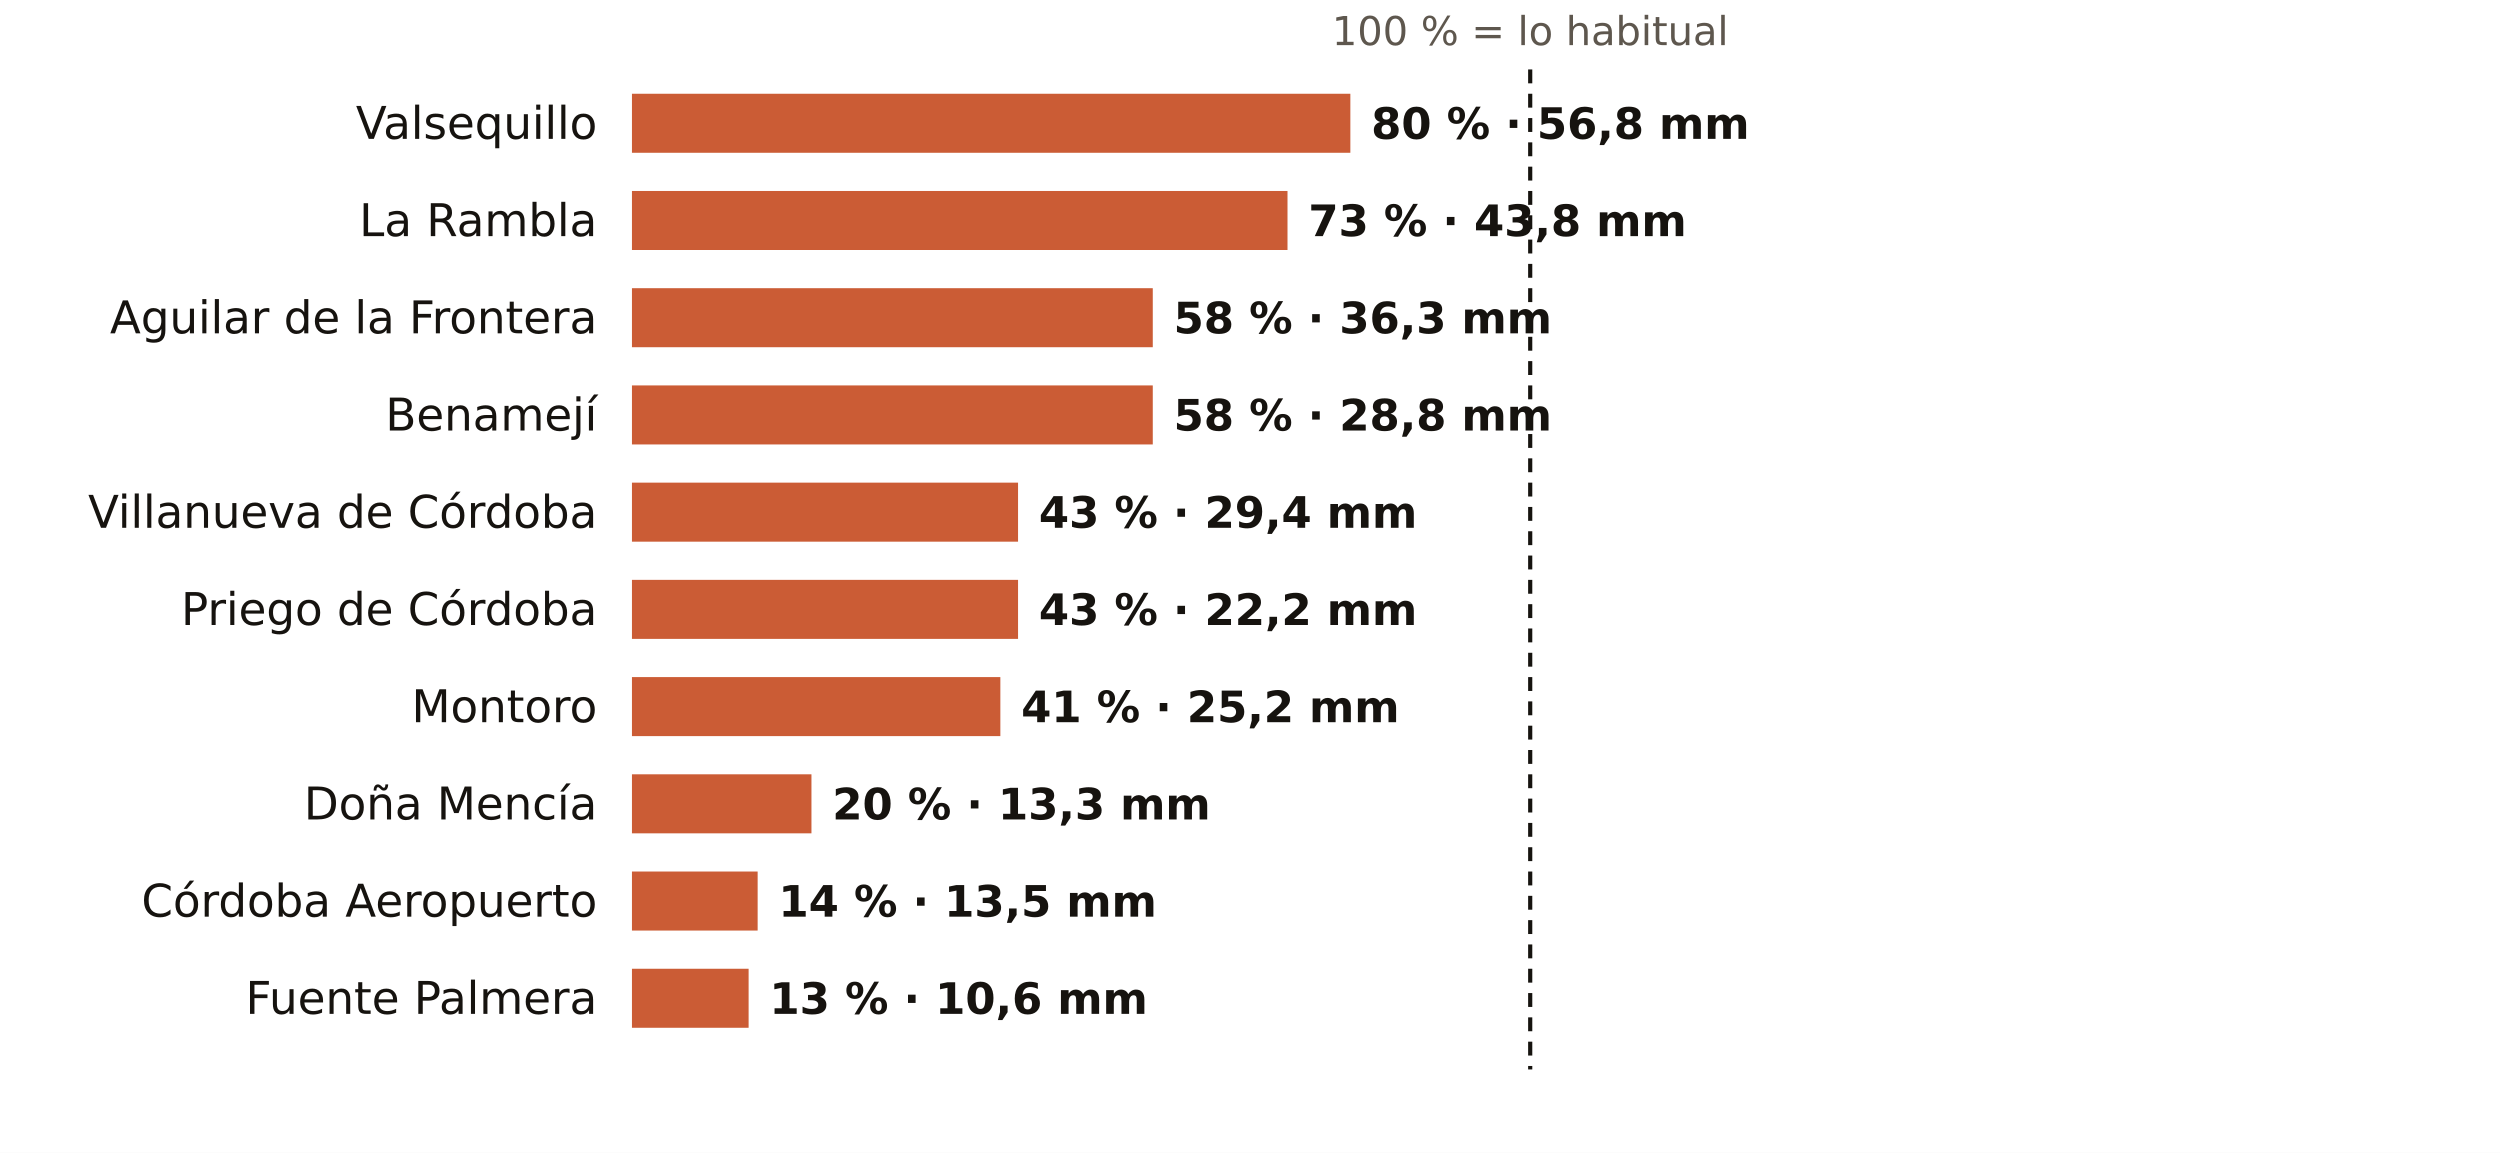
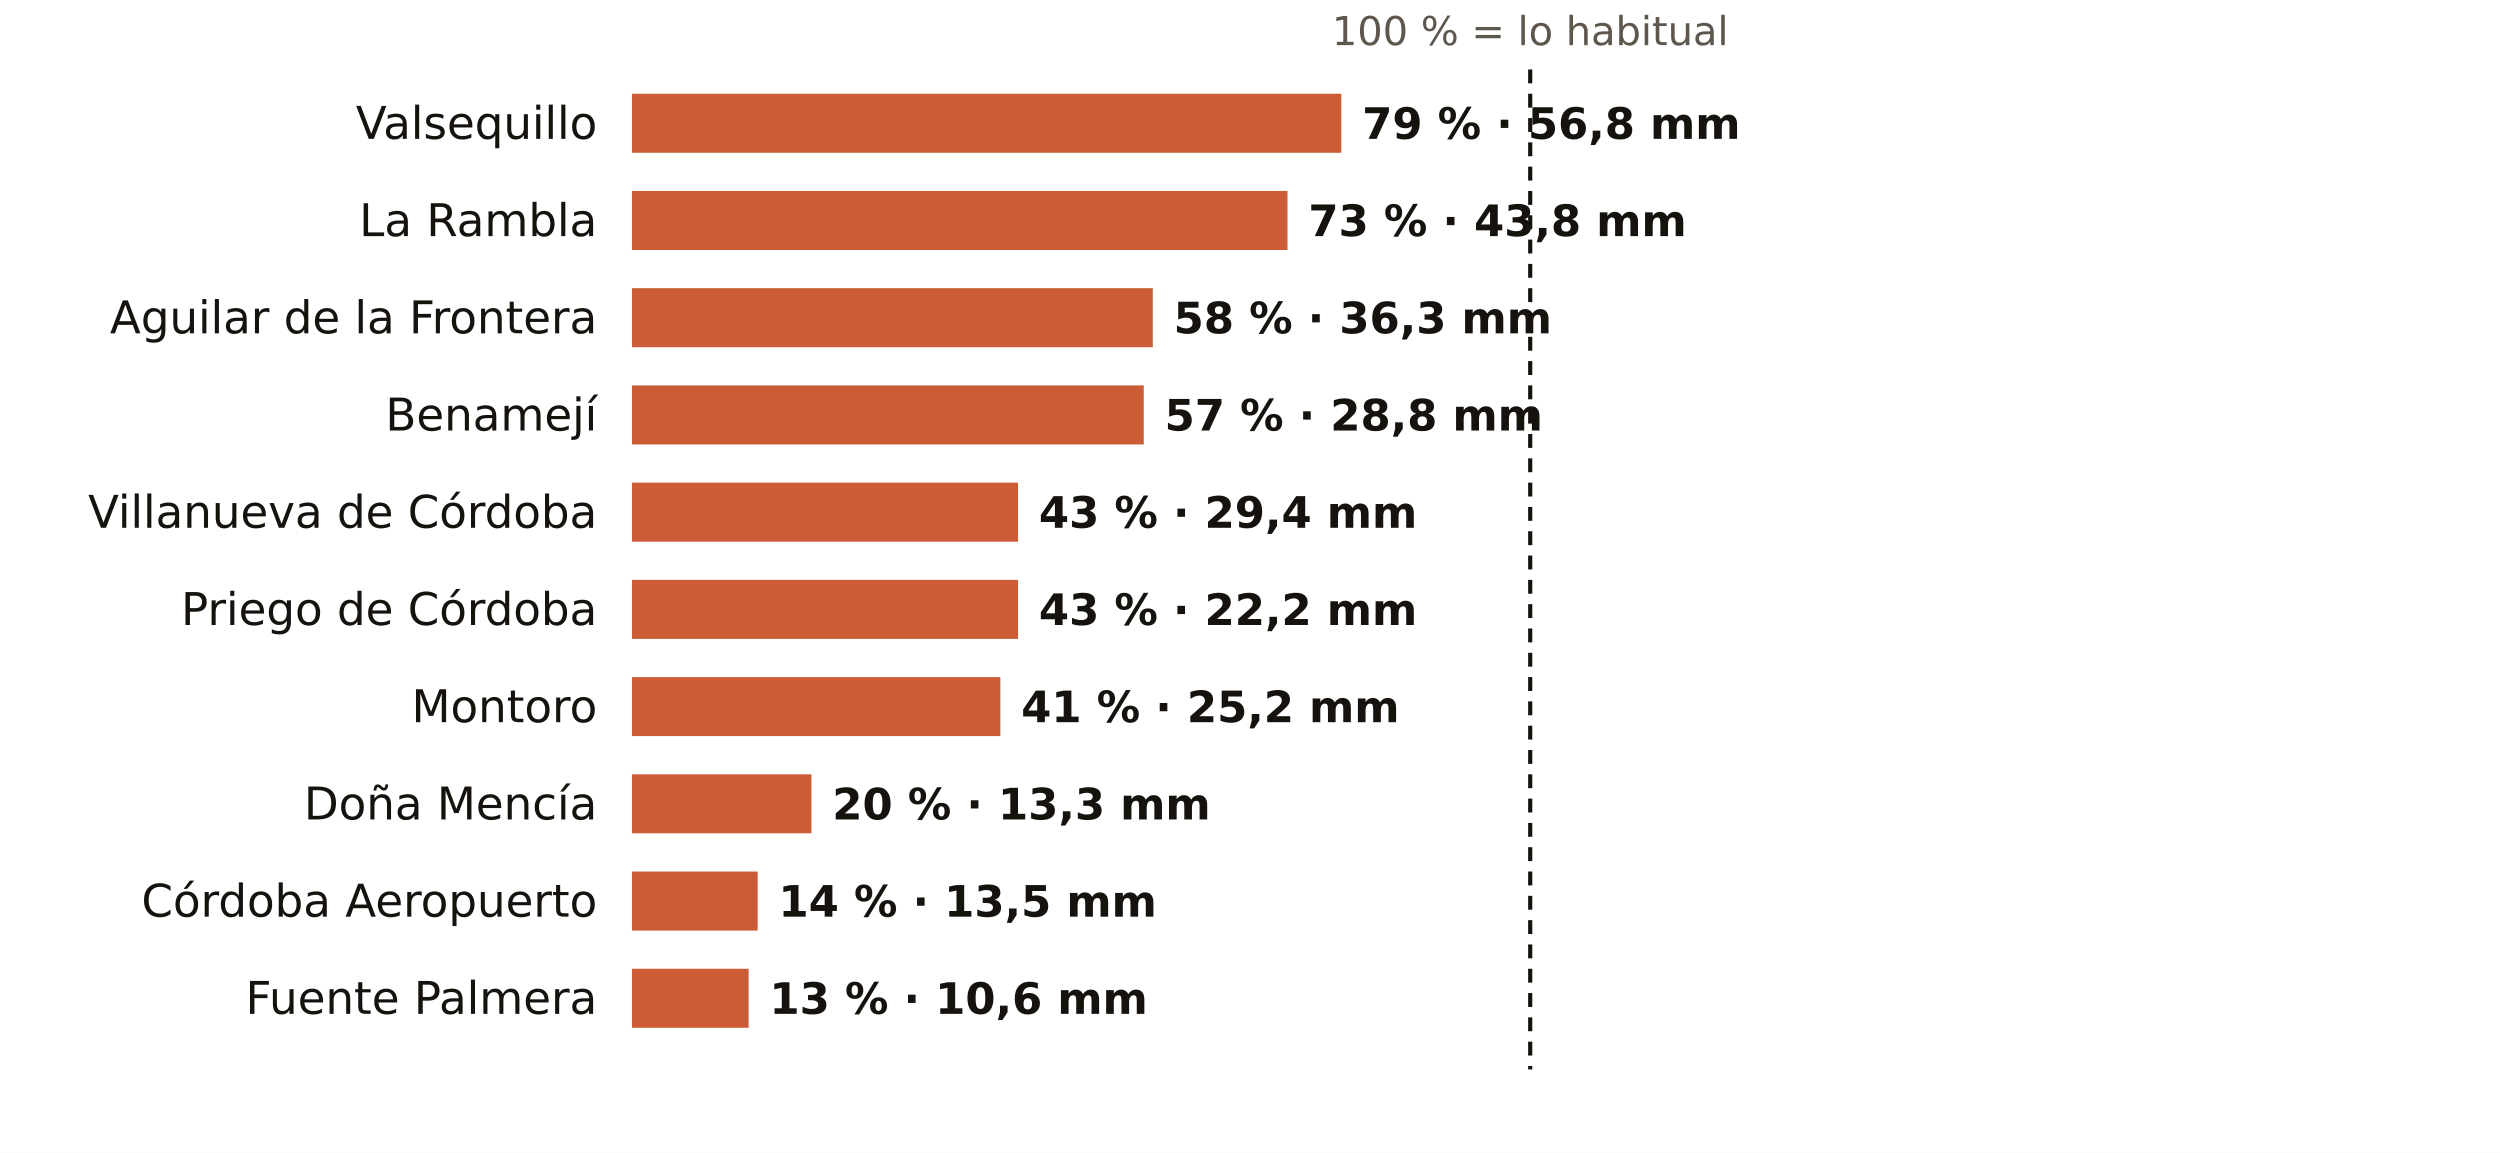
<svg xmlns="http://www.w3.org/2000/svg" viewBox="0 0 720 332" width="720" height="332" role="img" aria-label="El otoño en los pluviómetros de AEMET de Córdoba: % de lo habitual">
  <rect width="720" height="332" fill="#FFFFFF" />
  <text x="440.7" y="13.0" font-size="11.5" fill="#5E574E" text-anchor="middle" font-weight="400" font-family="Public Sans, DejaVu Sans, Arial, sans-serif">100 % = lo habitual</text>
  <text x="172.0" y="40.0" font-size="13" fill="#16130F" text-anchor="end" font-weight="500" font-family="Public Sans, DejaVu Sans, Arial, sans-serif">Valsequillo</text>
-   <rect x="182" y="27" width="206.9" height="17" fill="#C4461A" opacity="0.88" />
-   <text x="394.9" y="40.0" font-size="12.5" fill="#16130F" text-anchor="start" font-weight="600" font-family="Public Sans, DejaVu Sans, Arial, sans-serif">80 % · 56,8 mm</text>
+   <rect x="182" y="27" width="204.3" height="17" fill="#C4461A" opacity="0.88" />
+   <text x="392.3" y="40.0" font-size="12.5" fill="#16130F" text-anchor="start" font-weight="600" font-family="Public Sans, DejaVu Sans, Arial, sans-serif">79 % · 56,8 mm</text>
  <text x="172.0" y="68.0" font-size="13" fill="#16130F" text-anchor="end" font-weight="500" font-family="Public Sans, DejaVu Sans, Arial, sans-serif">La Rambla</text>
  <rect x="182" y="55" width="188.8" height="17" fill="#C4461A" opacity="0.88" />
  <text x="376.8" y="68.0" font-size="12.5" fill="#16130F" text-anchor="start" font-weight="600" font-family="Public Sans, DejaVu Sans, Arial, sans-serif">73 % · 43,8 mm</text>
  <text x="172.0" y="96.0" font-size="13" fill="#16130F" text-anchor="end" font-weight="500" font-family="Public Sans, DejaVu Sans, Arial, sans-serif">Aguilar de la Frontera</text>
  <rect x="182" y="83" width="150.0" height="17" fill="#C4461A" opacity="0.88" />
  <text x="338.0" y="96.0" font-size="12.5" fill="#16130F" text-anchor="start" font-weight="600" font-family="Public Sans, DejaVu Sans, Arial, sans-serif">58 % · 36,3 mm</text>
  <text x="172.0" y="124.0" font-size="13" fill="#16130F" text-anchor="end" font-weight="500" font-family="Public Sans, DejaVu Sans, Arial, sans-serif">Benamejí</text>
-   <rect x="182" y="111" width="150.0" height="17" fill="#C4461A" opacity="0.88" />
-   <text x="338.0" y="124.0" font-size="12.5" fill="#16130F" text-anchor="start" font-weight="600" font-family="Public Sans, DejaVu Sans, Arial, sans-serif">58 % · 28,8 mm</text>
+   <rect x="182" y="111" width="147.4" height="17" fill="#C4461A" opacity="0.88" />
+   <text x="335.4" y="124.0" font-size="12.5" fill="#16130F" text-anchor="start" font-weight="600" font-family="Public Sans, DejaVu Sans, Arial, sans-serif">57 % · 28,8 mm</text>
  <text x="172.0" y="152.0" font-size="13" fill="#16130F" text-anchor="end" font-weight="500" font-family="Public Sans, DejaVu Sans, Arial, sans-serif">Villanueva de Córdoba</text>
  <rect x="182" y="139" width="111.2" height="17" fill="#C4461A" opacity="0.88" />
  <text x="299.2" y="152.0" font-size="12.5" fill="#16130F" text-anchor="start" font-weight="600" font-family="Public Sans, DejaVu Sans, Arial, sans-serif">43 % · 29,4 mm</text>
  <text x="172.0" y="180.0" font-size="13" fill="#16130F" text-anchor="end" font-weight="500" font-family="Public Sans, DejaVu Sans, Arial, sans-serif">Priego de Córdoba</text>
  <rect x="182" y="167" width="111.2" height="17" fill="#C4461A" opacity="0.88" />
  <text x="299.2" y="180.0" font-size="12.5" fill="#16130F" text-anchor="start" font-weight="600" font-family="Public Sans, DejaVu Sans, Arial, sans-serif">43 % · 22,2 mm</text>
  <text x="172.0" y="208.0" font-size="13" fill="#16130F" text-anchor="end" font-weight="500" font-family="Public Sans, DejaVu Sans, Arial, sans-serif">Montoro</text>
  <rect x="182" y="195" width="106.1" height="17" fill="#C4461A" opacity="0.88" />
  <text x="294.1" y="208.0" font-size="12.5" fill="#16130F" text-anchor="start" font-weight="600" font-family="Public Sans, DejaVu Sans, Arial, sans-serif">41 % · 25,2 mm</text>
  <text x="172.0" y="236.0" font-size="13" fill="#16130F" text-anchor="end" font-weight="500" font-family="Public Sans, DejaVu Sans, Arial, sans-serif">Doña Mencía</text>
  <rect x="182" y="223" width="51.7" height="17" fill="#C4461A" opacity="0.88" />
  <text x="239.7" y="236.0" font-size="12.5" fill="#16130F" text-anchor="start" font-weight="600" font-family="Public Sans, DejaVu Sans, Arial, sans-serif">20 % · 13,3 mm</text>
  <text x="172.0" y="264.0" font-size="13" fill="#16130F" text-anchor="end" font-weight="500" font-family="Public Sans, DejaVu Sans, Arial, sans-serif">Córdoba Aeropuerto</text>
  <rect x="182" y="251" width="36.2" height="17" fill="#C4461A" opacity="0.88" />
  <text x="224.2" y="264.0" font-size="12.5" fill="#16130F" text-anchor="start" font-weight="600" font-family="Public Sans, DejaVu Sans, Arial, sans-serif">14 % · 13,5 mm</text>
  <text x="172.0" y="292.0" font-size="13" fill="#16130F" text-anchor="end" font-weight="500" font-family="Public Sans, DejaVu Sans, Arial, sans-serif">Fuente Palmera</text>
  <rect x="182" y="279" width="33.6" height="17" fill="#C4461A" opacity="0.88" />
  <text x="221.6" y="292.0" font-size="12.5" fill="#16130F" text-anchor="start" font-weight="600" font-family="Public Sans, DejaVu Sans, Arial, sans-serif">13 % · 10,6 mm</text>
  <line x1="440.7" x2="440.7" y1="20" y2="308" stroke="#16130F" stroke-width="1.2" stroke-dasharray="4 3" />
</svg>
